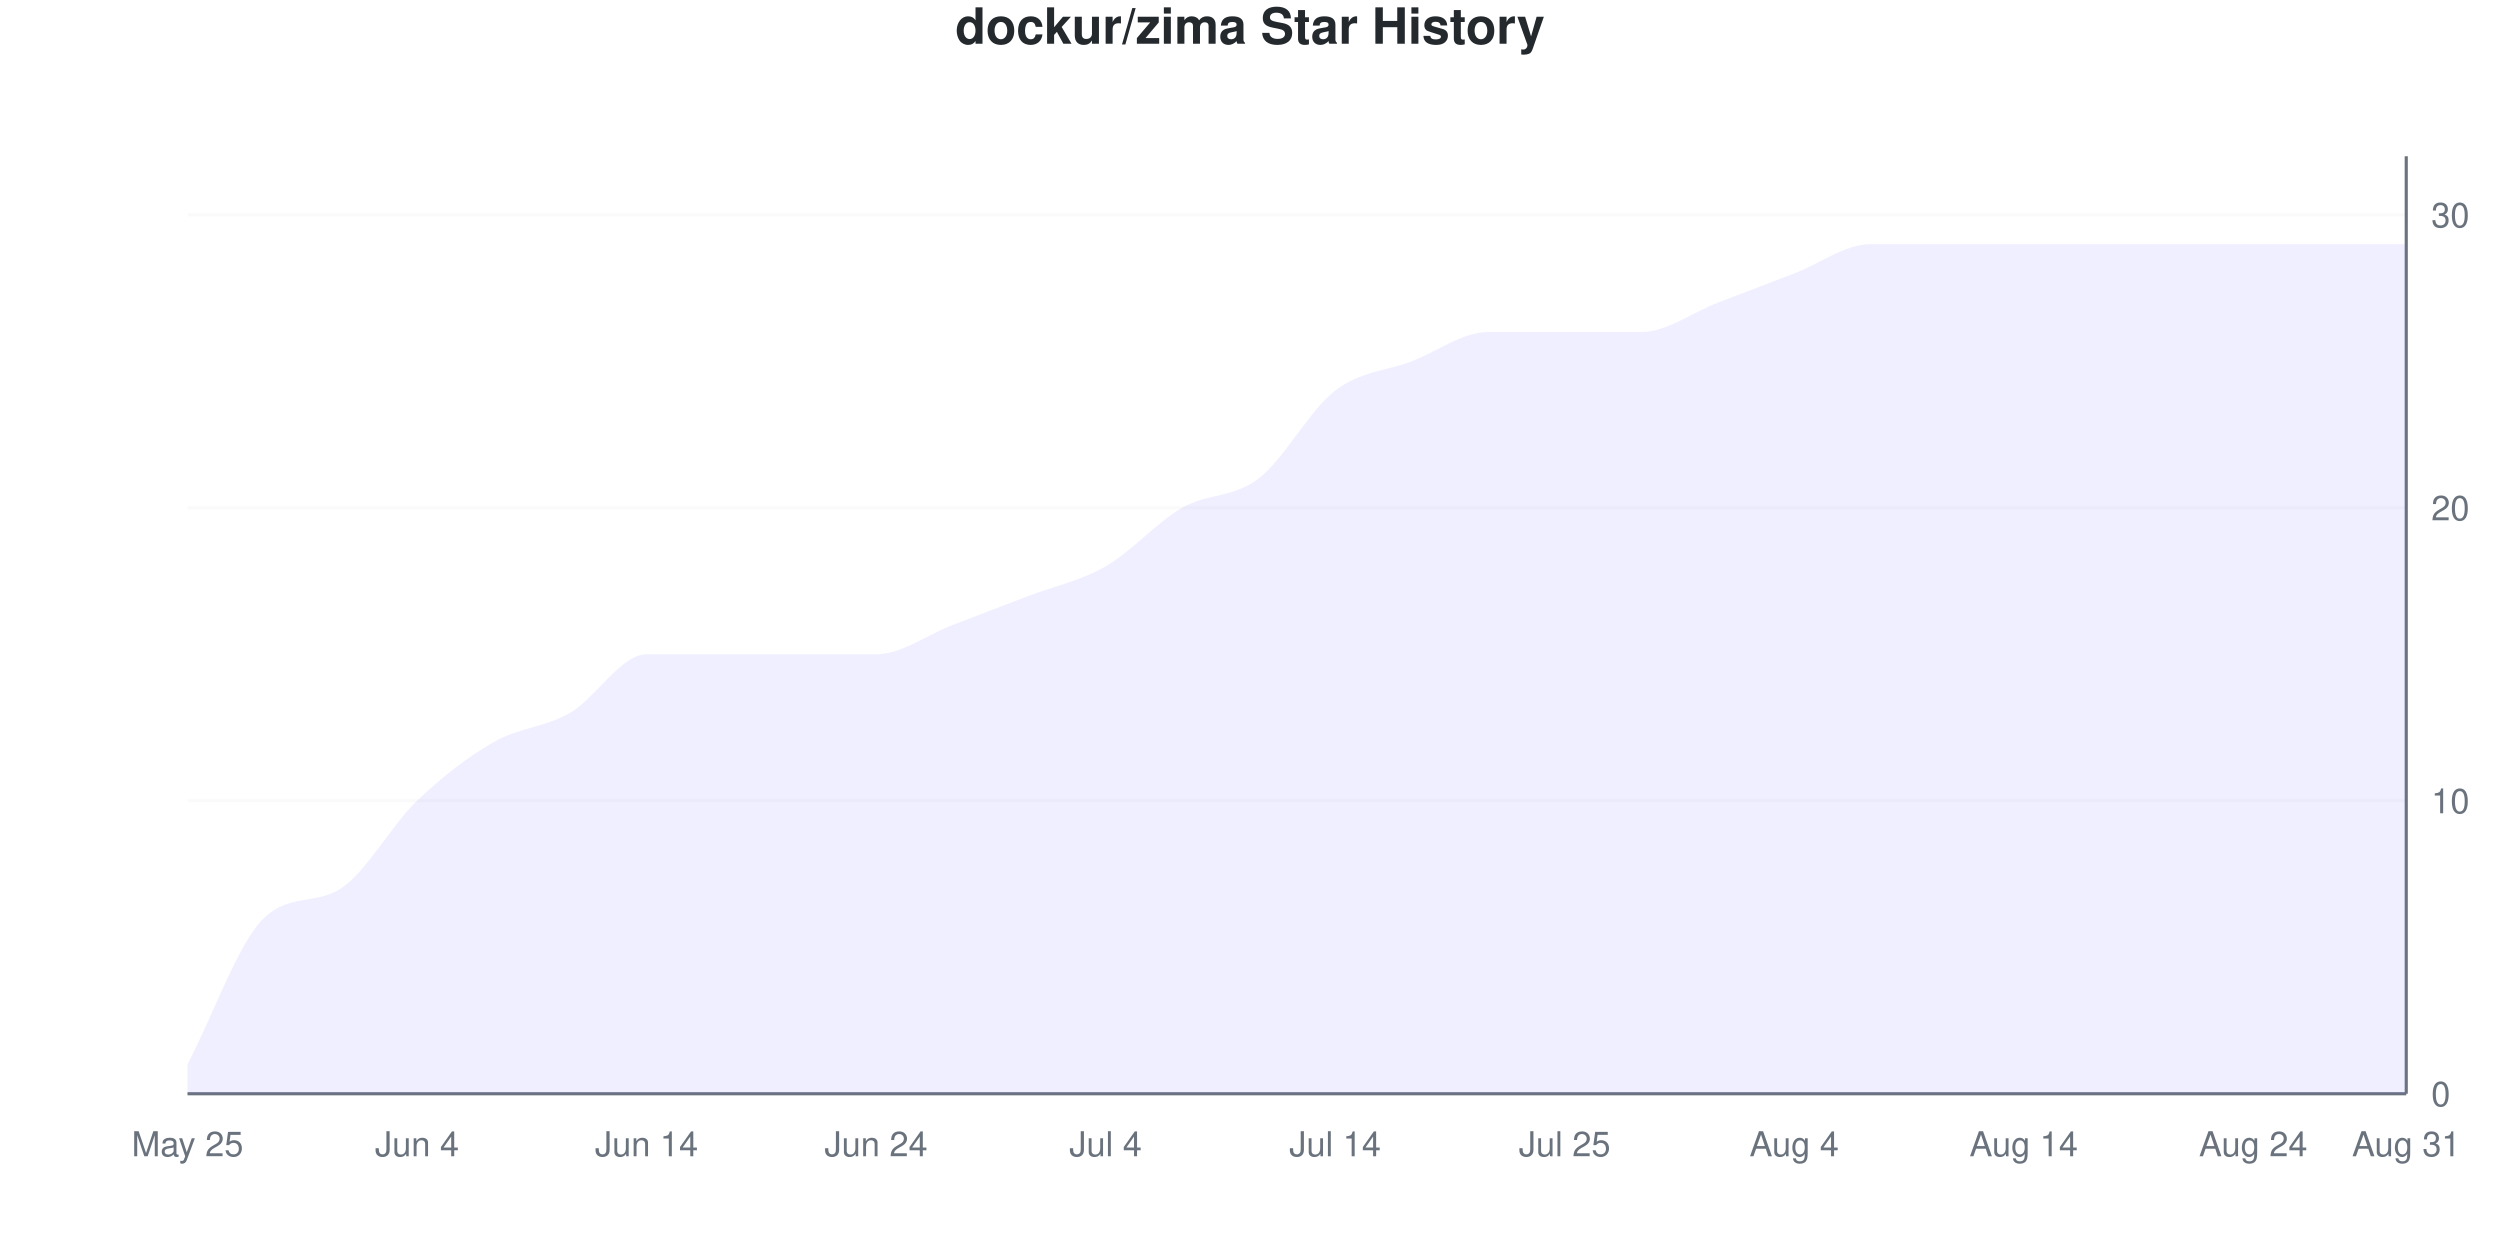
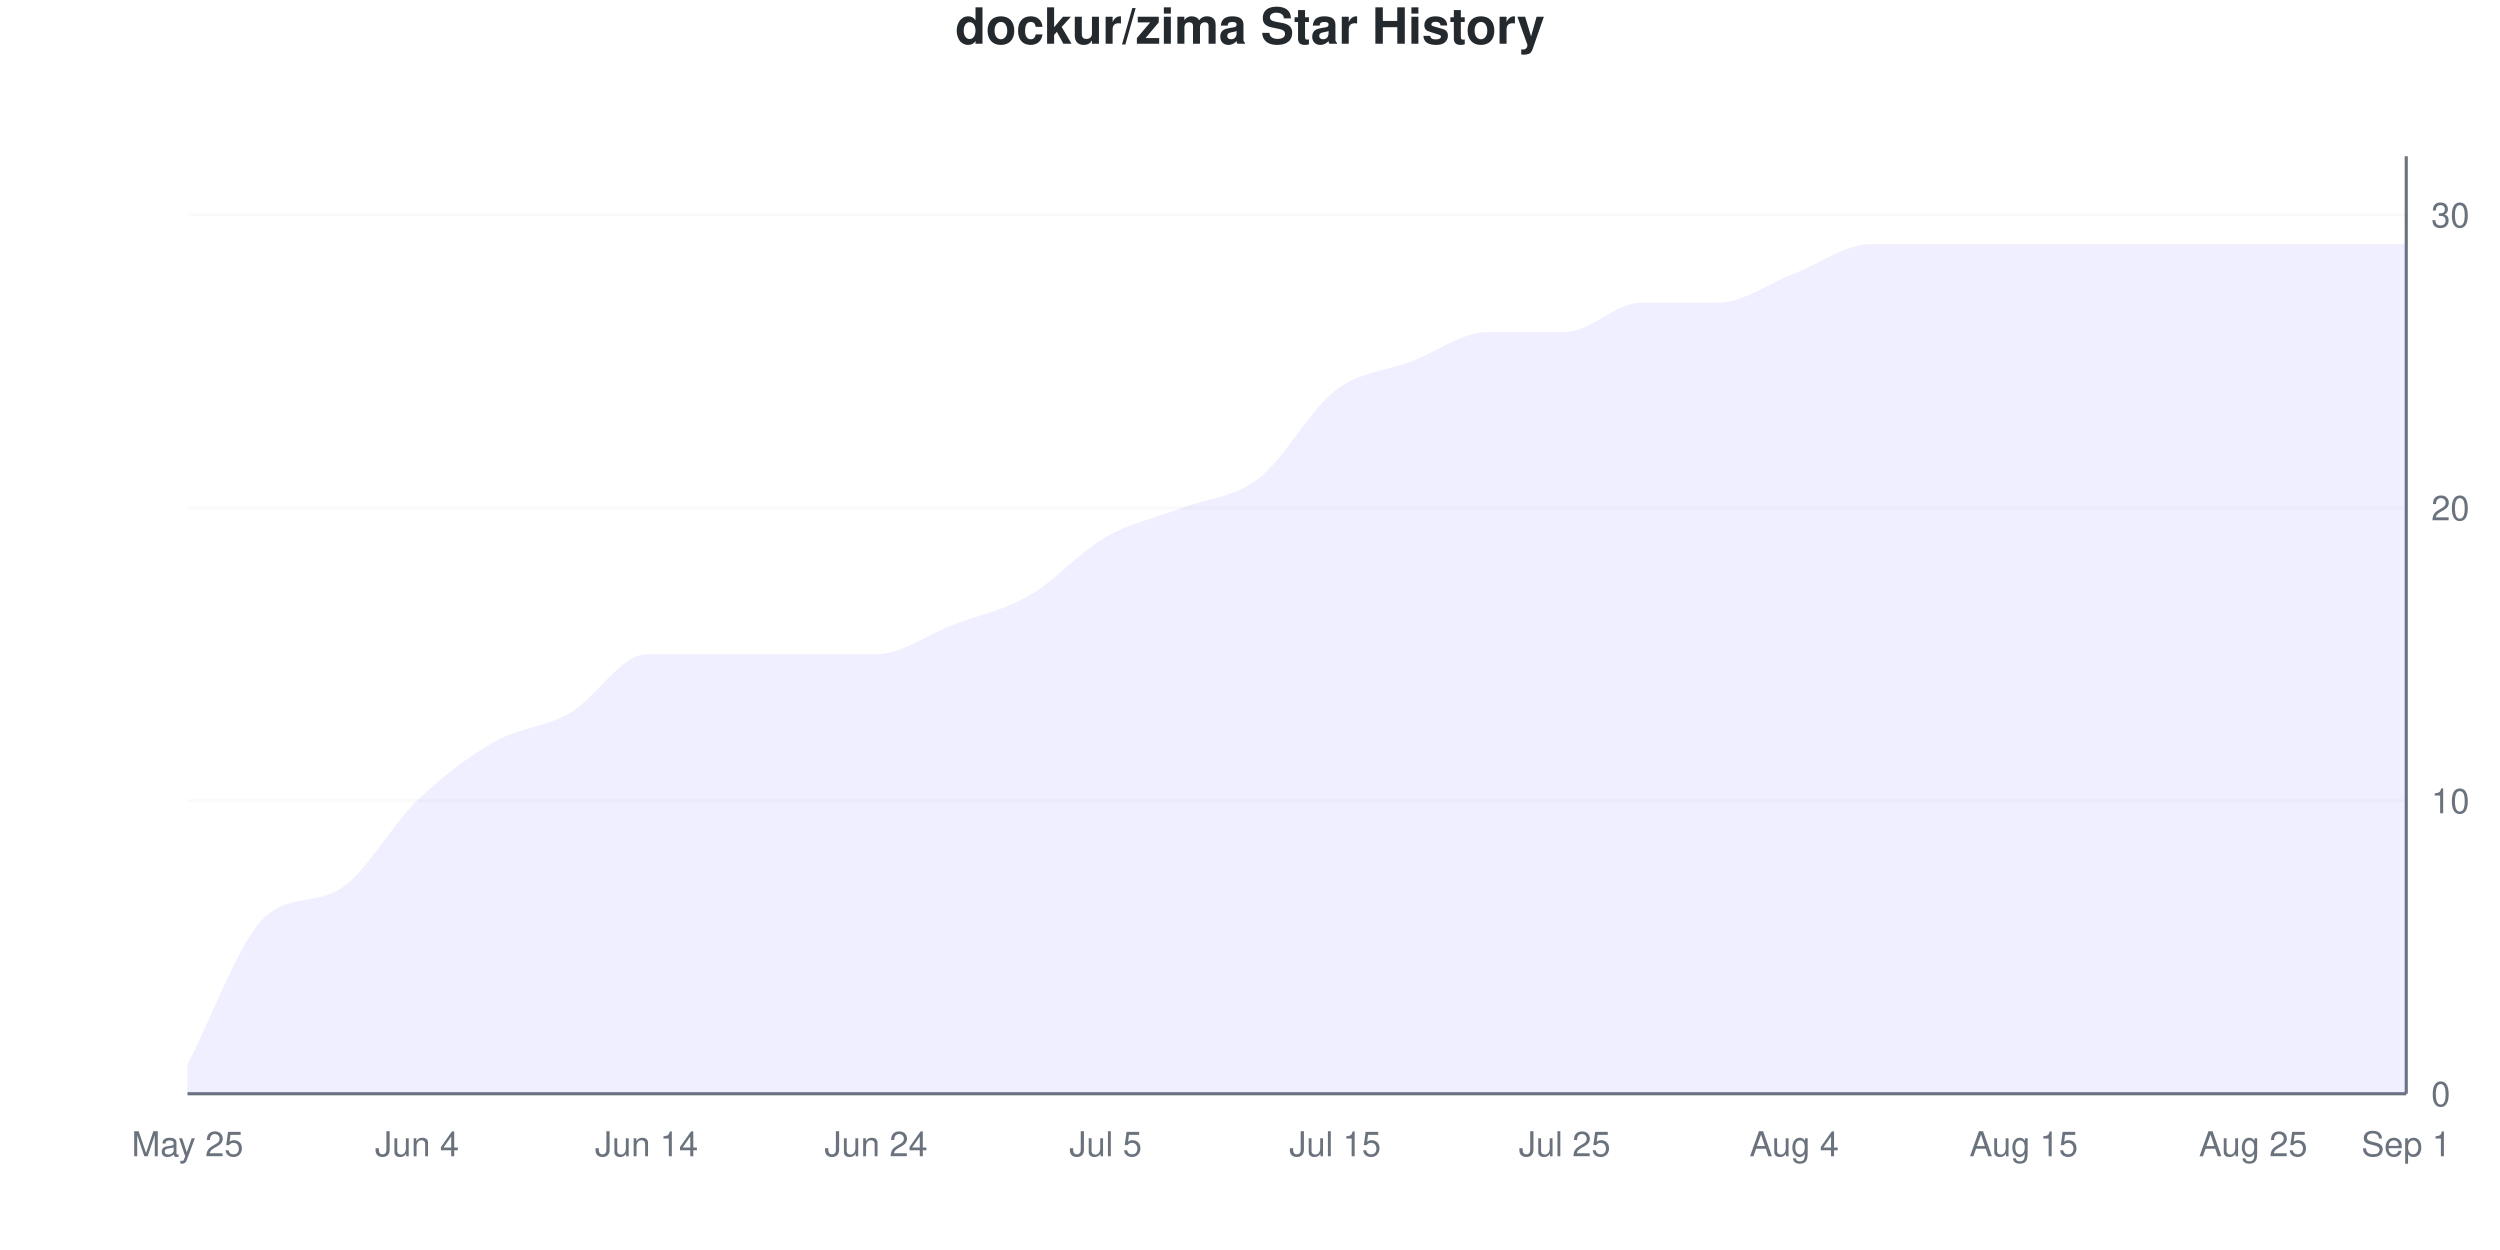
<svg xmlns="http://www.w3.org/2000/svg" viewBox="0 0 800 400" width="800" height="400">
  <style>
    @keyframes drawLine {
      to { stroke-dashoffset: 0; }
    }
    @keyframes fadeInPoint {
      from { opacity: 0; }
      to { opacity: 1; }
    }
    .data-line-0 {
      stroke-dasharray: 1218;
      stroke-dashoffset: 1218;
      animation: drawLine 2s ease-out forwards;
    }
    .data-point {
      opacity: 0;
      animation: fadeInPoint 0.5s ease-out forwards;
    }
    .chart-bg { fill: #fff; }
    .chart-text { fill: #24292e; }
    .chart-muted { fill: #6a737d; }
    .chart-grid { stroke: #eee; }
    .chart-axis { stroke: #6a737d; }
    @media (prefers-color-scheme: dark) {
      .chart-bg { fill: #0d1117; }
      .chart-text { fill: #e6edf3; }
      .chart-muted { fill: #8b949e; }
      .chart-grid { stroke: #21262d; }
      .chart-axis { stroke: #8b949e; }
    }
  </style>
  <rect width="800" height="400" class="chart-bg" />
  <text x="400" y="14" text-anchor="middle" class="chart-text" font-size="16" font-weight="bold" font-family="-apple-system, BlinkMacSystemFont, 'Segoe UI', Helvetica, Arial, sans-serif">dockur/zima Star History</text>
  <g class="grid">
    <line x1="60" y1="350" x2="770" y2="350" class="chart-grid" stroke-opacity="0.3" />
    <text x="778" y="354" text-anchor="start" class="chart-muted" font-size="11" font-family="-apple-system, BlinkMacSystemFont, 'Segoe UI', Helvetica, Arial, sans-serif">0</text>
    <line x1="60" y1="256.25" x2="770" y2="256.25" class="chart-grid" stroke-opacity="0.3" />
    <text x="778" y="260.25" text-anchor="start" class="chart-muted" font-size="11" font-family="-apple-system, BlinkMacSystemFont, 'Segoe UI', Helvetica, Arial, sans-serif">10</text>
    <line x1="60" y1="162.5" x2="770" y2="162.5" class="chart-grid" stroke-opacity="0.3" />
    <text x="778" y="166.5" text-anchor="start" class="chart-muted" font-size="11" font-family="-apple-system, BlinkMacSystemFont, 'Segoe UI', Helvetica, Arial, sans-serif">20</text>
    <line x1="60" y1="68.75" x2="770" y2="68.75" class="chart-grid" stroke-opacity="0.3" />
    <text x="778" y="72.75" text-anchor="start" class="chart-muted" font-size="11" font-family="-apple-system, BlinkMacSystemFont, 'Segoe UI', Helvetica, Arial, sans-serif">30</text>
  </g>
  <g class="milestones">
    
  </g>
  <g class="x-axis">
    <text x="60" y="370" text-anchor="middle" class="chart-muted" font-size="11" font-family="-apple-system, BlinkMacSystemFont, 'Segoe UI', Helvetica, Arial, sans-serif">May 25</text>
    <text x="133.448" y="370" text-anchor="middle" class="chart-muted" font-size="11" font-family="-apple-system, BlinkMacSystemFont, 'Segoe UI', Helvetica, Arial, sans-serif">Jun 4</text>
    <text x="206.897" y="370" text-anchor="middle" class="chart-muted" font-size="11" font-family="-apple-system, BlinkMacSystemFont, 'Segoe UI', Helvetica, Arial, sans-serif">Jun 14</text>
    <text x="280.345" y="370" text-anchor="middle" class="chart-muted" font-size="11" font-family="-apple-system, BlinkMacSystemFont, 'Segoe UI', Helvetica, Arial, sans-serif">Jun 24</text>
-     <text x="353.793" y="370" text-anchor="middle" class="chart-muted" font-size="11" font-family="-apple-system, BlinkMacSystemFont, 'Segoe UI', Helvetica, Arial, sans-serif">Jul 4</text>
-     <text x="427.241" y="370" text-anchor="middle" class="chart-muted" font-size="11" font-family="-apple-system, BlinkMacSystemFont, 'Segoe UI', Helvetica, Arial, sans-serif">Jul 14</text>
+     <text x="353.793" y="370" text-anchor="middle" class="chart-muted" font-size="11" font-family="-apple-system, BlinkMacSystemFont, 'Segoe UI', Helvetica, Arial, sans-serif">Jul 5</text>
+     <text x="427.241" y="370" text-anchor="middle" class="chart-muted" font-size="11" font-family="-apple-system, BlinkMacSystemFont, 'Segoe UI', Helvetica, Arial, sans-serif">Jul 15</text>
    <text x="500.69" y="370" text-anchor="middle" class="chart-muted" font-size="11" font-family="-apple-system, BlinkMacSystemFont, 'Segoe UI', Helvetica, Arial, sans-serif">Jul 25</text>
    <text x="574.138" y="370" text-anchor="middle" class="chart-muted" font-size="11" font-family="-apple-system, BlinkMacSystemFont, 'Segoe UI', Helvetica, Arial, sans-serif">Aug 4</text>
-     <text x="647.586" y="370" text-anchor="middle" class="chart-muted" font-size="11" font-family="-apple-system, BlinkMacSystemFont, 'Segoe UI', Helvetica, Arial, sans-serif">Aug 14</text>
-     <text x="721.034" y="370" text-anchor="middle" class="chart-muted" font-size="11" font-family="-apple-system, BlinkMacSystemFont, 'Segoe UI', Helvetica, Arial, sans-serif">Aug 24</text>
-     <text x="770" y="370" text-anchor="middle" class="chart-muted" font-size="11" font-family="-apple-system, BlinkMacSystemFont, 'Segoe UI', Helvetica, Arial, sans-serif">Aug 31</text>
+     <text x="647.586" y="370" text-anchor="middle" class="chart-muted" font-size="11" font-family="-apple-system, BlinkMacSystemFont, 'Segoe UI', Helvetica, Arial, sans-serif">Aug 15</text>
+     <text x="721.034" y="370" text-anchor="middle" class="chart-muted" font-size="11" font-family="-apple-system, BlinkMacSystemFont, 'Segoe UI', Helvetica, Arial, sans-serif">Aug 25</text>
+     <text x="770" y="370" text-anchor="middle" class="chart-muted" font-size="11" font-family="-apple-system, BlinkMacSystemFont, 'Segoe UI', Helvetica, Arial, sans-serif">Sep 1</text>
  </g>
  <line x1="770" y1="50" x2="770" y2="350" class="chart-axis" stroke-width="1" />
  <line x1="60" y1="350" x2="770" y2="350" class="chart-axis" stroke-width="1" />
-   <path d="M60,350 L60,340.625 C68.161,325 76.322,301.55 84.483,293.75 C92.644,285.95 100.805,289.575 108.966,284.375 C117.126,279.175 125.287,264.062 133.448,256.25 C141.609,248.438 149.77,242.188 157.931,237.5 C166.092,232.812 174.253,232.812 182.414,228.125 C190.575,223.438 198.736,209.375 206.897,209.375 C215.057,209.375 223.218,209.375 231.379,209.375 C239.54,209.375 247.701,209.375 255.862,209.375 C264.023,209.375 272.184,209.375 280.345,209.375 C288.506,209.375 296.667,203.125 304.828,200 C312.989,196.875 321.149,193.75 329.31,190.625 C337.471,187.5 345.632,185.938 353.793,181.25 C361.954,176.562 370.115,167.188 378.276,162.5 C386.437,157.812 394.598,159.375 402.759,153.125 C410.92,146.875 419.08,131.25 427.241,125 C435.402,118.75 443.563,118.75 451.724,115.625 C459.885,112.5 468.046,106.25 476.207,106.25 C484.368,106.25 492.529,106.25 500.69,106.25 C508.851,106.25 517.011,106.25 525.172,106.25 C533.333,106.25 541.494,100 549.655,96.875 C557.816,93.75 565.977,90.625 574.138,87.5 C582.299,84.375 590.46,78.125 598.621,78.125 C606.782,78.125 614.943,78.125 623.103,78.125 C631.264,78.125 639.425,78.125 647.586,78.125 C655.747,78.125 663.908,78.125 672.069,78.125 C680.23,78.125 688.391,78.125 696.552,78.125 C704.713,78.125 712.874,78.125 721.034,78.125 C729.195,78.125 737.356,78.125 745.517,78.125 C753.678,78.125 761.839,78.125 770,78.125 L770,350 L60,350 Z" fill="#6b63ff" fill-opacity="0.1" />
-   <path d="M60,350 L60,340.625 C68.161,325 76.322,301.55 84.483,293.75 C92.644,285.95 100.805,289.575 108.966,284.375 C117.126,279.175 125.287,264.062 133.448,256.25 C141.609,248.438 149.77,242.188 157.931,237.5 C166.092,232.812 174.253,232.812 182.414,228.125 C190.575,223.438 198.736,209.375 206.897,209.375 C215.057,209.375 223.218,209.375 231.379,209.375 C239.54,209.375 247.701,209.375 255.862,209.375 C264.023,209.375 272.184,209.375 280.345,209.375 C288.506,209.375 296.667,203.125 304.828,200 C312.989,196.875 321.149,193.75 329.31,190.625 C337.471,187.5 345.632,185.938 353.793,181.25 C361.954,176.562 370.115,167.188 378.276,162.5 C386.437,157.812 394.598,159.375 402.759,153.125 C410.92,146.875 419.08,131.25 427.241,125 C435.402,118.75 443.563,118.75 451.724,115.625 C459.885,112.5 468.046,106.25 476.207,106.25 C484.368,106.25 492.529,106.25 500.69,106.25 C508.851,106.25 517.011,106.25 525.172,106.25 C533.333,106.25 541.494,100 549.655,96.875 C557.816,93.75 565.977,90.625 574.138,87.5 C582.299,84.375 590.46,78.125 598.621,78.125 C606.782,78.125 614.943,78.125 623.103,78.125 C631.264,78.125 639.425,78.125 647.586,78.125 C655.747,78.125 663.908,78.125 672.069,78.125 C680.23,78.125 688.391,78.125 696.552,78.125 C704.713,78.125 712.874,78.125 721.034,78.125 C729.195,78.125 737.356,78.125 745.517,78.125 C753.678,78.125 761.839,78.125 770,78.125" fill="none" stroke="#6b63ff" stroke-width="2.5" class="data-line-0" />
+   <path d="M60,350 L60,340.625 C68.161,325 76.322,301.55 84.483,293.75 C92.644,285.95 100.805,289.575 108.966,284.375 C117.126,279.175 125.287,264.062 133.448,256.25 C141.609,248.438 149.77,242.188 157.931,237.5 C166.092,232.812 174.253,232.812 182.414,228.125 C190.575,223.438 198.736,209.375 206.897,209.375 C215.057,209.375 223.218,209.375 231.379,209.375 C239.54,209.375 247.701,209.375 255.862,209.375 C264.023,209.375 272.184,209.375 280.345,209.375 C288.506,209.375 296.667,203.125 304.828,200 C312.989,196.875 321.149,195.312 329.31,190.625 C337.471,185.938 345.632,176.562 353.793,171.875 C361.954,167.188 370.115,165.625 378.276,162.5 C386.437,159.375 394.598,159.375 402.759,153.125 C410.92,146.875 419.08,131.25 427.241,125 C435.402,118.75 443.563,118.75 451.724,115.625 C459.885,112.5 468.046,106.25 476.207,106.25 C484.368,106.25 492.529,106.25 500.69,106.25 C508.851,106.25 517.011,96.875 525.172,96.875 C533.333,96.875 541.494,96.875 549.655,96.875 C557.816,96.875 565.977,90.625 574.138,87.5 C582.299,84.375 590.46,78.125 598.621,78.125 C606.782,78.125 614.943,78.125 623.103,78.125 C631.264,78.125 639.425,78.125 647.586,78.125 C655.747,78.125 663.908,78.125 672.069,78.125 C680.23,78.125 688.391,78.125 696.552,78.125 C704.713,78.125 712.874,78.125 721.034,78.125 C729.195,78.125 737.356,78.125 745.517,78.125 C753.678,78.125 761.839,78.125 770,78.125 L770,350 L60,350 Z" fill="#6b63ff" fill-opacity="0.1" />
+   <path d="M60,350 L60,340.625 C68.161,325 76.322,301.55 84.483,293.75 C92.644,285.95 100.805,289.575 108.966,284.375 C117.126,279.175 125.287,264.062 133.448,256.25 C141.609,248.438 149.77,242.188 157.931,237.5 C166.092,232.812 174.253,232.812 182.414,228.125 C190.575,223.438 198.736,209.375 206.897,209.375 C215.057,209.375 223.218,209.375 231.379,209.375 C239.54,209.375 247.701,209.375 255.862,209.375 C264.023,209.375 272.184,209.375 280.345,209.375 C288.506,209.375 296.667,203.125 304.828,200 C312.989,196.875 321.149,195.312 329.31,190.625 C337.471,185.938 345.632,176.562 353.793,171.875 C361.954,167.188 370.115,165.625 378.276,162.5 C386.437,159.375 394.598,159.375 402.759,153.125 C410.92,146.875 419.08,131.25 427.241,125 C435.402,118.75 443.563,118.75 451.724,115.625 C459.885,112.5 468.046,106.25 476.207,106.25 C484.368,106.25 492.529,106.25 500.69,106.25 C508.851,106.25 517.011,96.875 525.172,96.875 C533.333,96.875 541.494,96.875 549.655,96.875 C557.816,96.875 565.977,90.625 574.138,87.5 C582.299,84.375 590.46,78.125 598.621,78.125 C606.782,78.125 614.943,78.125 623.103,78.125 C631.264,78.125 639.425,78.125 647.586,78.125 C655.747,78.125 663.908,78.125 672.069,78.125 C680.23,78.125 688.391,78.125 696.552,78.125 C704.713,78.125 712.874,78.125 721.034,78.125 C729.195,78.125 737.356,78.125 745.517,78.125 C753.678,78.125 761.839,78.125 770,78.125" fill="none" stroke="#6b63ff" stroke-width="2.5" class="data-line-0" />
  <g class="points">
    <circle cx="60" cy="340.625" r="4" fill="#6b63ff" class="data-point" style="animation-delay: 1.50s" />
    <circle cx="84.483" cy="293.75" r="4" fill="#6b63ff" class="data-point" style="animation-delay: 1.55s" />
    <circle cx="108.966" cy="284.375" r="4" fill="#6b63ff" class="data-point" style="animation-delay: 1.60s" />
    <circle cx="133.448" cy="256.25" r="4" fill="#6b63ff" class="data-point" style="animation-delay: 1.65s" />
    <circle cx="157.931" cy="237.5" r="4" fill="#6b63ff" class="data-point" style="animation-delay: 1.70s" />
    <circle cx="182.414" cy="228.125" r="4" fill="#6b63ff" class="data-point" style="animation-delay: 1.75s" />
    <circle cx="206.897" cy="209.375" r="4" fill="#6b63ff" class="data-point" style="animation-delay: 1.80s" />
    <circle cx="231.379" cy="209.375" r="4" fill="#6b63ff" class="data-point" style="animation-delay: 1.85s" />
    <circle cx="255.862" cy="209.375" r="4" fill="#6b63ff" class="data-point" style="animation-delay: 1.90s" />
    <circle cx="280.345" cy="209.375" r="4" fill="#6b63ff" class="data-point" style="animation-delay: 1.95s" />
    <circle cx="304.828" cy="200" r="4" fill="#6b63ff" class="data-point" style="animation-delay: 2.00s" />
    <circle cx="329.31" cy="190.625" r="4" fill="#6b63ff" class="data-point" style="animation-delay: 2.05s" />
-     <circle cx="353.793" cy="181.25" r="4" fill="#6b63ff" class="data-point" style="animation-delay: 2.10s" />
+     <circle cx="353.793" cy="171.875" r="4" fill="#6b63ff" class="data-point" style="animation-delay: 2.10s" />
    <circle cx="378.276" cy="162.5" r="4" fill="#6b63ff" class="data-point" style="animation-delay: 2.15s" />
    <circle cx="402.759" cy="153.125" r="4" fill="#6b63ff" class="data-point" style="animation-delay: 2.20s" />
    <circle cx="427.241" cy="125" r="4" fill="#6b63ff" class="data-point" style="animation-delay: 2.25s" />
    <circle cx="451.724" cy="115.625" r="4" fill="#6b63ff" class="data-point" style="animation-delay: 2.30s" />
    <circle cx="476.207" cy="106.25" r="4" fill="#6b63ff" class="data-point" style="animation-delay: 2.35s" />
    <circle cx="500.69" cy="106.25" r="4" fill="#6b63ff" class="data-point" style="animation-delay: 2.40s" />
-     <circle cx="525.172" cy="106.25" r="4" fill="#6b63ff" class="data-point" style="animation-delay: 2.45s" />
+     <circle cx="525.172" cy="96.875" r="4" fill="#6b63ff" class="data-point" style="animation-delay: 2.45s" />
    <circle cx="549.655" cy="96.875" r="4" fill="#6b63ff" class="data-point" style="animation-delay: 2.50s" />
    <circle cx="574.138" cy="87.5" r="4" fill="#6b63ff" class="data-point" style="animation-delay: 2.55s" />
    <circle cx="598.621" cy="78.125" r="4" fill="#6b63ff" class="data-point" style="animation-delay: 2.60s" />
    <circle cx="623.103" cy="78.125" r="4" fill="#6b63ff" class="data-point" style="animation-delay: 2.65s" />
    <circle cx="647.586" cy="78.125" r="4" fill="#6b63ff" class="data-point" style="animation-delay: 2.70s" />
    <circle cx="672.069" cy="78.125" r="4" fill="#6b63ff" class="data-point" style="animation-delay: 2.75s" />
    <circle cx="696.552" cy="78.125" r="4" fill="#6b63ff" class="data-point" style="animation-delay: 2.80s" />
    <circle cx="721.034" cy="78.125" r="4" fill="#6b63ff" class="data-point" style="animation-delay: 2.85s" />
    <circle cx="745.517" cy="78.125" r="4" fill="#6b63ff" class="data-point" style="animation-delay: 2.90s" />
    <circle cx="770" cy="78.125" r="4" fill="#6b63ff" class="data-point" style="animation-delay: 2.95s" />
  </g>
</svg>
